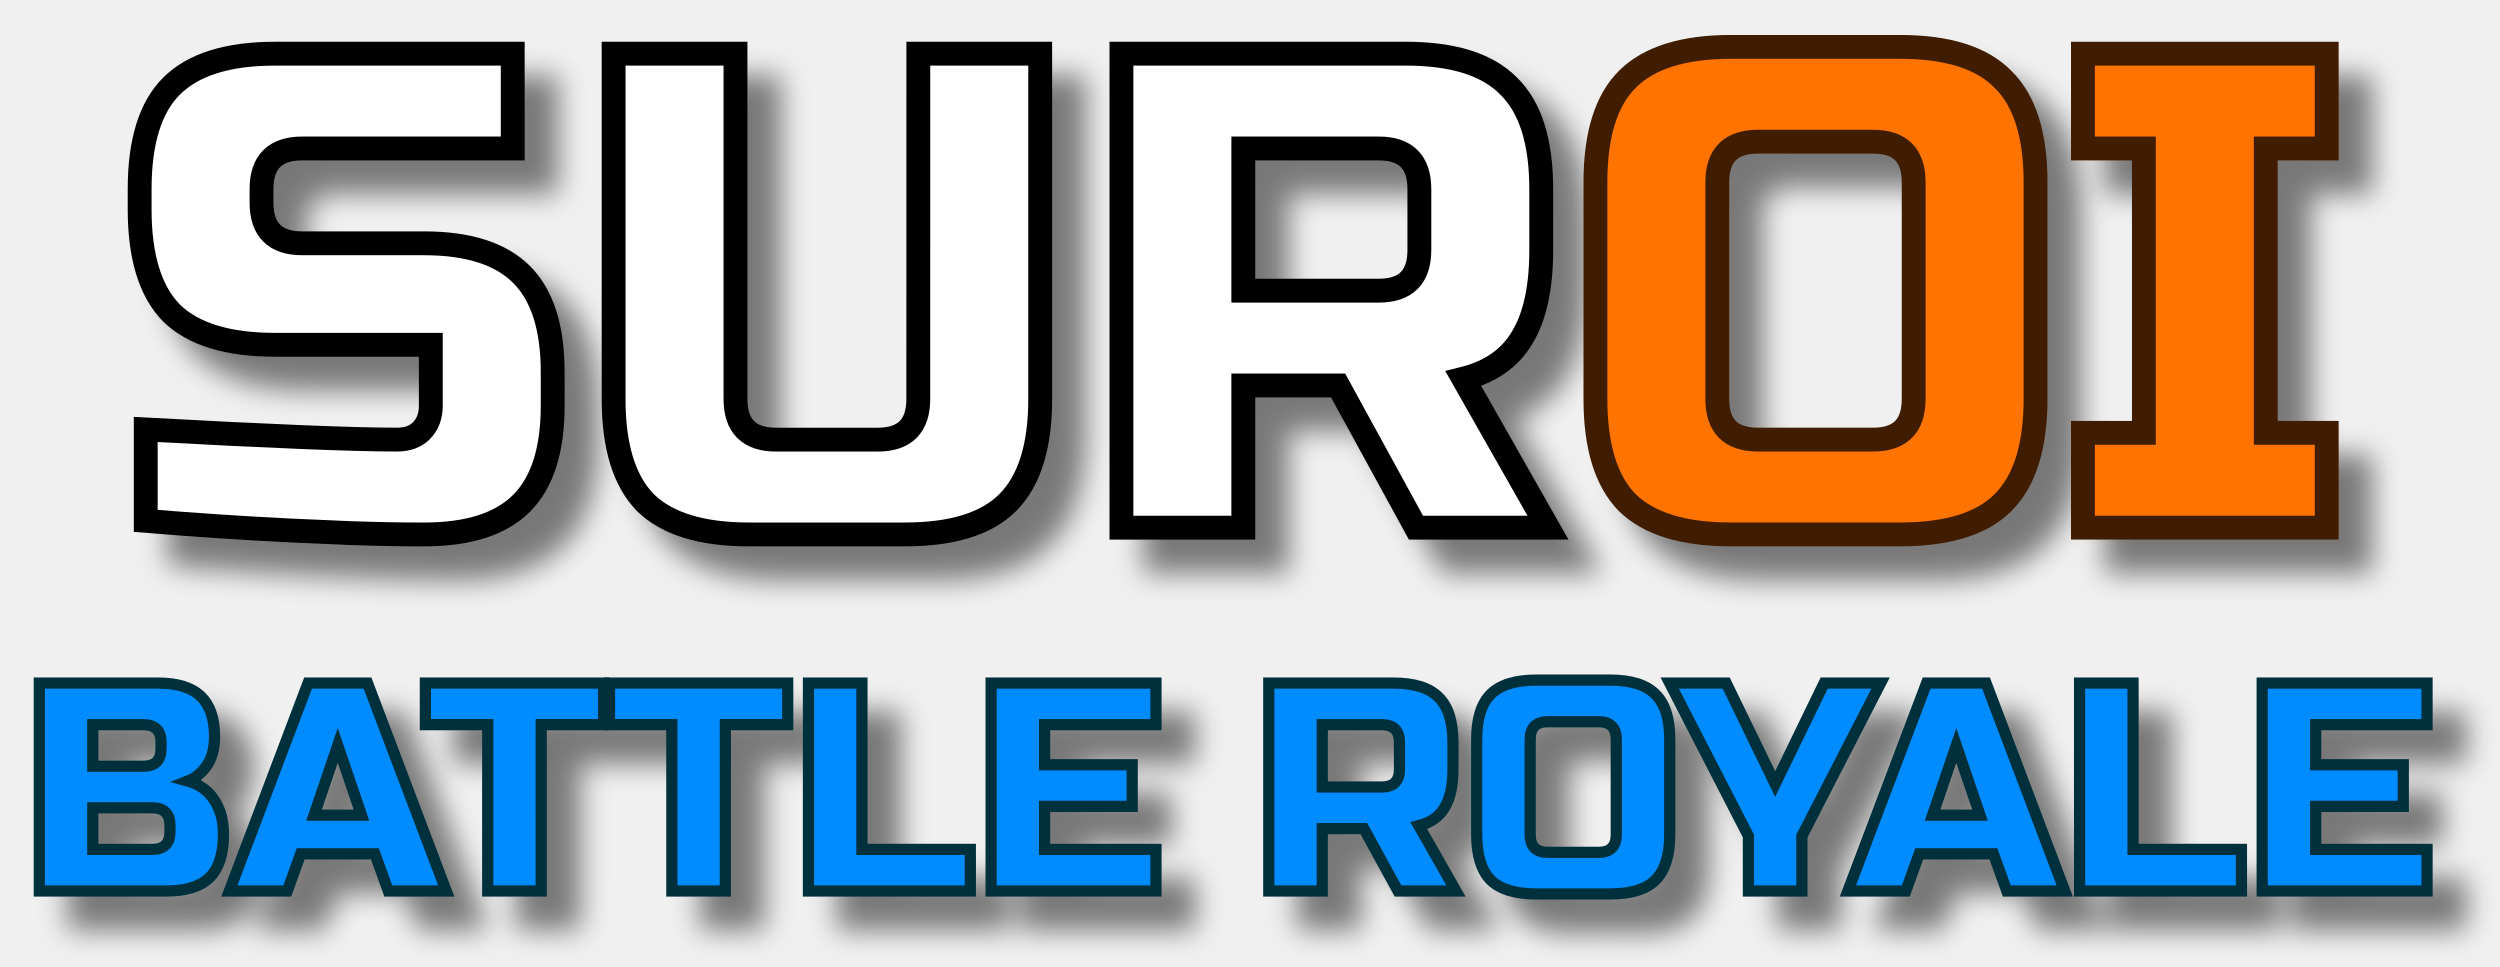
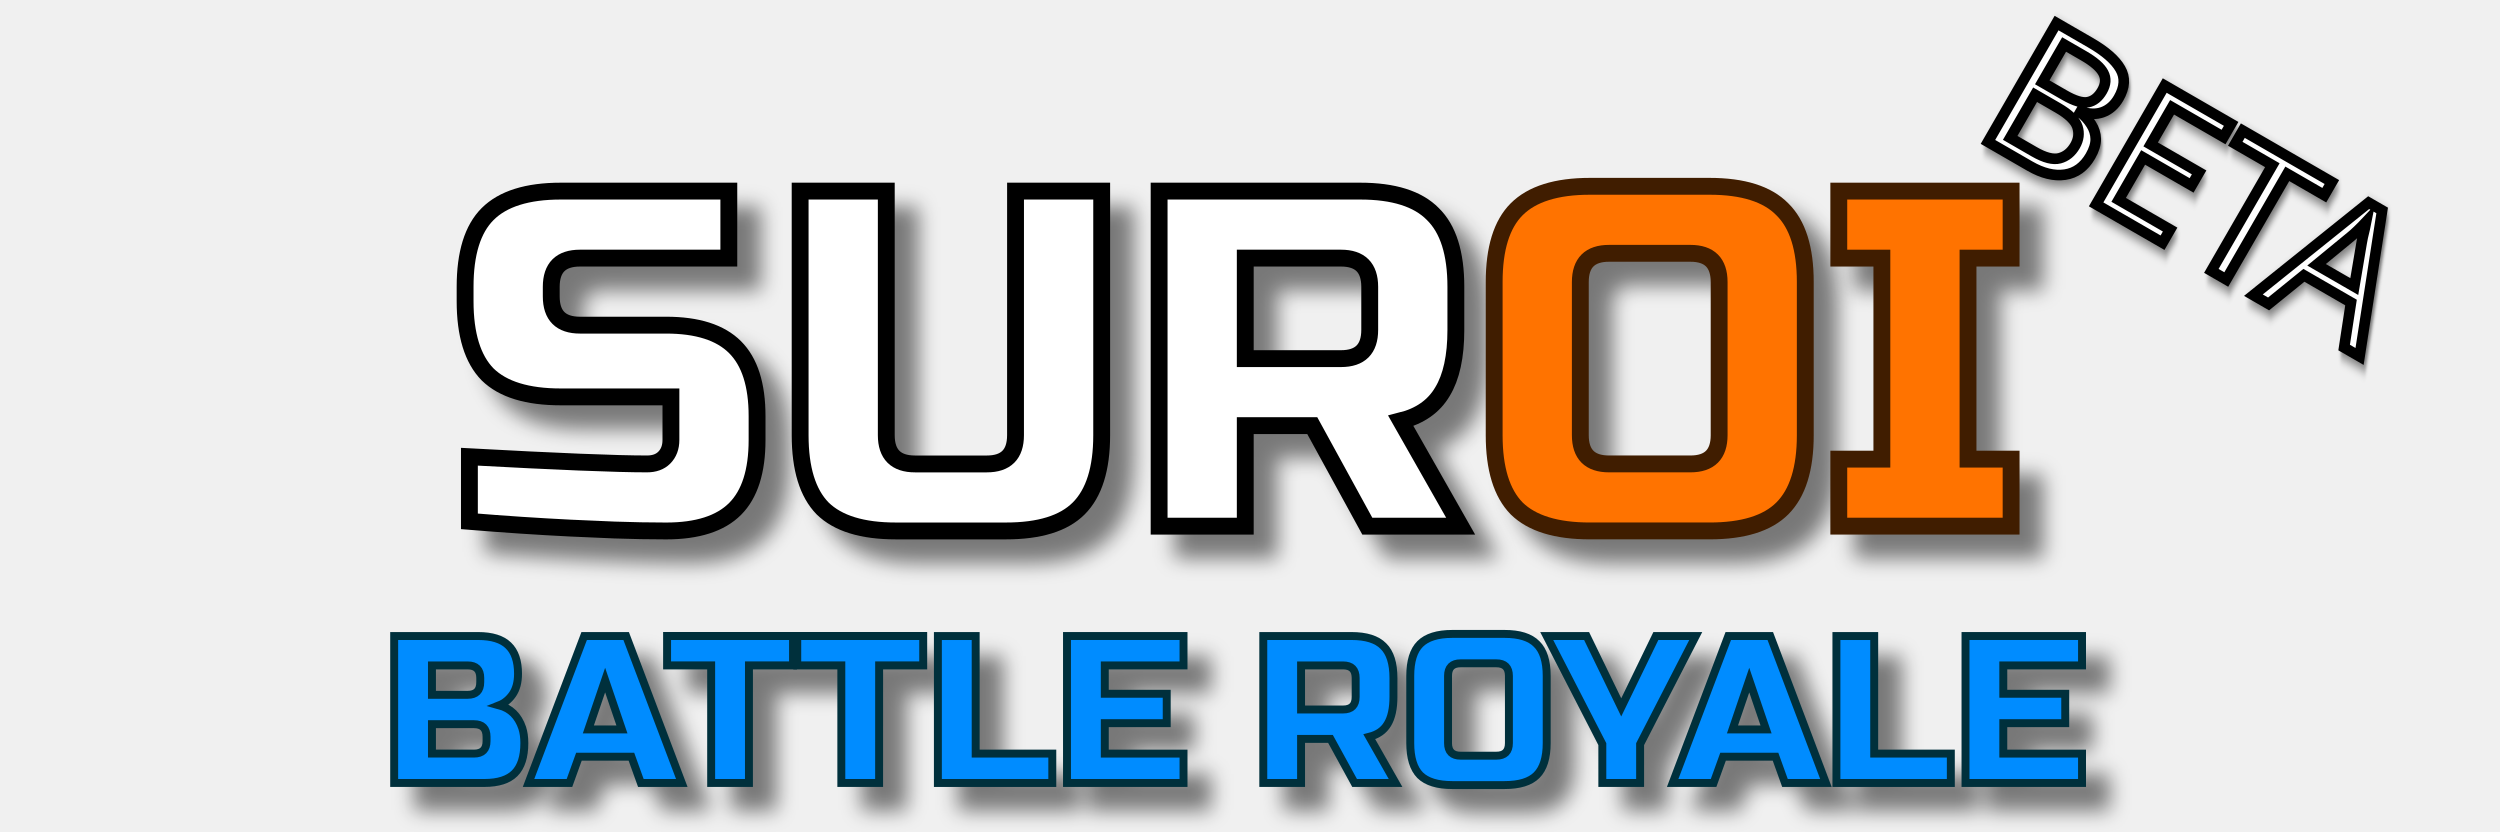
- <svg xmlns="http://www.w3.org/2000/svg" xmlns:xlink="http://www.w3.org/1999/xlink" width="750" height="290.07" viewBox="0 0 198.437 76.748" version="1.1" id="svg5">
+ <svg xmlns="http://www.w3.org/2000/svg" xmlns:xlink="http://www.w3.org/1999/xlink" width="1060.992" height="353.07" viewBox="0 0 280.721 93.416" version="1.1" id="svg5">
  <defs id="defs2">
    <linearGradient id="linearGradient31523">
      <stop style="stop-color:#00d4ff;stop-opacity:1;" offset="0" id="stop31519" />
      <stop style="stop-color:#00d4ff;stop-opacity:0;" offset="1" id="stop31521" />
    </linearGradient>
    <linearGradient xlink:href="#linearGradient31523" id="linearGradient31525" x1="10.122" y1="30.608" x2="95.711" y2="30.608" gradientUnits="userSpaceOnUse" />
    <filter style="color-interpolation-filters:sRGB" id="filter32941" x="-0.187" y="-0.096" width="1.512" height="1.263">
      <feFlood flood-opacity="0.498" flood-color="rgb(0,0,0)" result="flood" id="feFlood32931" />
      <feComposite in="flood" in2="SourceGraphic" operator="in" result="composite1" id="feComposite32933" />
      <feGaussianBlur in="composite1" stdDeviation="0.5" result="blur" id="feGaussianBlur32935" />
      <feOffset dx="1.2" dy="1.2" result="offset" id="feOffset32937" />
      <feComposite in="SourceGraphic" in2="offset" operator="over" result="composite2" id="feComposite32939" />
    </filter>
    <filter style="color-interpolation-filters:sRGB" id="filter32971" x="-0.016" y="-0.184" width="1.047" height="1.525">
      <feFlood flood-opacity="0.498" flood-color="rgb(0,0,0)" result="flood" id="feFlood32961" />
      <feComposite in="flood" in2="SourceGraphic" operator="in" result="composite1" id="feComposite32963" />
      <feGaussianBlur in="composite1" stdDeviation="0.5" result="blur" id="feGaussianBlur32965" />
      <feOffset dx="1.2" dy="1.2" result="offset" id="feOffset32967" />
      <feComposite in="SourceGraphic" in2="offset" operator="over" result="composite2" id="feComposite32969" />
    </filter>
+     <filter style="color-interpolation-filters:sRGB" id="filter12025" x="-0.033" y="-0.119" width="1.074" height="1.271">
+       <feFlood flood-opacity="0.498" flood-color="rgb(0,0,0)" result="flood" id="feFlood12015" />
+       <feComposite in="flood" in2="SourceGraphic" operator="in" result="composite1" id="feComposite12017" />
+       <feGaussianBlur in="composite1" stdDeviation="0.5" result="blur" id="feGaussianBlur12019" />
+       <feOffset dx="0.5" dy="0.5" result="offset" id="feOffset12021" />
+       <feComposite in="SourceGraphic" in2="offset" operator="over" result="composite2" id="feComposite12023" />
+     </filter>
  </defs>
  <g id="layer1">
    <g aria-label="SUROI" id="text1684" style="font-size:24.129px;line-height:1.25;font-family:Jura;-inkscape-font-specification:Jura;letter-spacing:0px;word-spacing:0px;fill:#ffffff;fill-opacity:1;stroke-width:0.85;stroke-miterlimit:4;stroke-dasharray:none;filter:url(#filter32941)" transform="translate(-3.907296)" />
-     <g id="g879" transform="matrix(2.227393,0,0,2.227393,-11.28083,-5.706377)">
+     <g id="g879" transform="matrix(2.227393,0,0,2.227393,29.86082,11.49154)">
      <path d="m 14.165,17.866 q 6.611,0.362 8.952,0.362 0.555,0 0.869,-0.314 0.338,-0.338 0.338,-0.893 v -2.172 h -5.55 q -2.534,0 -3.692,-1.134 -1.134,-1.158 -1.134,-3.692 V 9.301 q 0,-2.534 1.134,-3.668 1.158,-1.158 3.692,-1.158 h 8.469 v 3.378 h -7.504 q -1.448,0 -1.448,1.448 v 0.483 q 0,1.448 1.448,1.448 h 4.343 q 2.365,0 3.475,1.11 1.11,1.11 1.11,3.475 v 1.206 q 0,2.365 -1.11,3.475 -1.11,1.11 -3.475,1.11 -1.231,0 -2.606,-0.048 l -2.22,-0.097 Q 16.795,21.341 14.165,21.124 Z" style="font-size:24.129px;line-height:1.25;font-family:'Russo One';-inkscape-font-specification:'Russo One';letter-spacing:0px;word-spacing:0px;fill:#ffffff;fill-opacity:1;stroke:#000000;stroke-width:0.85;stroke-miterlimit:4;stroke-dasharray:none;stroke-opacity:1;filter:url(#filter32941)" id="path12782" transform="translate(-3.907296)" />
      <path d="m 41.697,4.475 h 4.343 V 16.781 q 0,2.534 -1.158,3.692 -1.134,1.134 -3.668,1.134 h -5.55 q -2.534,0 -3.692,-1.134 -1.134,-1.158 -1.134,-3.692 V 4.475 h 4.343 V 16.781 q 0,1.448 1.448,1.448 h 3.619 q 1.448,0 1.448,-1.448 z" style="font-size:24.129px;line-height:1.25;font-family:'Russo One';-inkscape-font-specification:'Russo One';letter-spacing:0px;word-spacing:0px;fill:#ffffff;fill-opacity:1;stroke:#000000;stroke-width:0.85;stroke-miterlimit:4;stroke-dasharray:none;stroke-opacity:1;filter:url(#filter32941)" id="path12784" transform="translate(-3.907296)" />
      <path d="m 48.935,4.475 h 10.134 q 2.534,0 3.668,1.158 1.158,1.134 1.158,3.668 v 2.172 q 0,2.003 -0.676,3.113 -0.651,1.11 -2.099,1.472 l 3.016,5.308 h -4.705 l -2.775,-5.067 h -3.378 v 5.067 H 48.935 Z M 59.552,9.301 q 0,-1.448 -1.448,-1.448 h -4.826 v 5.067 h 4.826 q 1.448,0 1.448,-1.448 z" style="font-size:24.129px;line-height:1.25;font-family:'Russo One';-inkscape-font-specification:'Russo One';letter-spacing:0px;word-spacing:0px;fill:#ffffff;fill-opacity:1;stroke:#000000;stroke-width:0.85;stroke-miterlimit:4;stroke-dasharray:none;stroke-opacity:1;filter:url(#filter32941)" id="path12786" transform="translate(-3.907296)" />
      <path d="m 77.167,9.059 q 0,-1.448 -1.448,-1.448 h -4.102 q -1.448,0 -1.448,1.448 v 7.721 q 0,1.448 1.448,1.448 h 4.102 q 1.448,0 1.448,-1.448 z m 4.343,7.721 q 0,2.534 -1.158,3.692 -1.134,1.134 -3.668,1.134 h -6.032 q -2.534,0 -3.692,-1.134 Q 65.826,19.314 65.826,16.781 V 9.059 q 0,-2.534 1.134,-3.668 1.158,-1.158 3.692,-1.158 h 6.032 q 2.534,0 3.668,1.158 1.158,1.134 1.158,3.668 z" style="font-size:24.129px;line-height:1.25;font-family:'Russo One';-inkscape-font-specification:'Russo One';letter-spacing:0px;word-spacing:0px;fill:#ff7300;fill-opacity:1;stroke:#401d00;stroke-width:0.85;stroke-miterlimit:4;stroke-dasharray:none;stroke-opacity:1;filter:url(#filter32941)" id="path12788" transform="translate(-3.907296)" />
      <path d="M 91.886,21.365 H 83.199 V 17.987 H 85.371 V 7.853 h -2.172 v -3.378 h 8.687 v 3.378 H 89.714 V 17.987 h 2.172 z" style="font-size:24.129px;line-height:1.25;font-family:'Russo One';-inkscape-font-specification:'Russo One';letter-spacing:0px;word-spacing:0px;fill:#ff7300;fill-opacity:1;stroke:#401d00;stroke-width:0.85;stroke-miterlimit:4;stroke-dasharray:none;stroke-opacity:1;filter:url(#filter32941)" id="path12790" transform="translate(-3.907296)" />
      <g aria-label="BATTLE ROYALE" id="text6858" style="font-size:10.583px;line-height:1.25;font-family:Jura;-inkscape-font-specification:Jura;letter-spacing:0px;word-spacing:0px;fill:#008cff;stroke:#00303c;stroke-width:0.4;filter:url(#filter32971)">
        <path d="m 6.465,26.904 h 4.233 q 1.037,0 1.524,0.476 0.487,0.466 0.487,1.429 0,0.635 -0.275,1.037 -0.275,0.392 -0.677,0.55 0.857,0.233 1.164,1.143 0.106,0.328 0.106,0.762 0,1.037 -0.487,1.524 -0.487,0.487 -1.524,0.487 H 6.465 Z m 4.657,5.08 q 0,-0.635 -0.635,-0.635 H 8.37 v 1.482 h 2.117 q 0.635,0 0.635,-0.635 z m -0.317,-2.963 q 0,-0.635 -0.635,-0.635 H 8.37 v 1.482 h 1.799 q 0.635,0 0.635,-0.635 z" style="font-family:'Russo One';-inkscape-font-specification:'Russo One'" id="path1137" />
        <path d="M 15.302,34.312 H 13.238 l 2.805,-7.408 h 2.117 l 2.805,7.408 h -2.064 l -0.476,-1.323 h -2.646 z m 0.952,-2.699 h 1.693 l -0.847,-2.487 z" style="font-family:'Russo One';-inkscape-font-specification:'Russo One'" id="path1139" />
        <path d="m 24.35,34.312 h -1.905 v -5.927 h -2.222 v -1.482 h 6.35 v 1.482 h -2.222 z" style="font-family:'Russo One';-inkscape-font-specification:'Russo One'" id="path1141" />
        <path d="m 30.912,34.312 h -1.905 v -5.927 h -2.222 v -1.482 h 6.35 v 1.482 h -2.222 z" style="font-family:'Russo One';-inkscape-font-specification:'Russo One'" id="path1143" />
        <path d="m 35.78,32.831 h 3.863 v 1.482 h -5.768 v -7.408 h 1.905 z" style="font-family:'Russo One';-inkscape-font-specification:'Russo One'" id="path1145" />
        <path d="m 46.258,34.312 h -5.874 v -7.408 h 5.874 v 1.482 h -3.969 v 1.429 h 3.122 v 1.482 h -3.122 v 1.535 h 3.969 z" style="font-family:'Russo One';-inkscape-font-specification:'Russo One'" id="path1147" />
        <path d="m 50.279,26.904 h 4.445 q 1.111,0 1.609,0.508 0.508,0.497 0.508,1.609 v 0.952 q 0,0.878 -0.296,1.365 -0.286,0.487 -0.921,0.646 l 1.323,2.328 h -2.064 l -1.217,-2.222 h -1.482 v 2.222 h -1.905 z m 4.657,2.117 q 0,-0.635 -0.635,-0.635 h -2.117 v 2.222 h 2.117 q 0.635,0 0.635,-0.635 z" style="font-family:'Russo One';-inkscape-font-specification:'Russo One'" id="path1149" />
        <path d="m 62.662,28.915 q 0,-0.635 -0.635,-0.635 h -1.799 q -0.635,0 -0.635,0.635 v 3.387 q 0,0.635 0.635,0.635 h 1.799 q 0.635,0 0.635,-0.635 z m 1.905,3.387 q 0,1.111 -0.508,1.619 -0.497,0.497 -1.609,0.497 h -2.646 q -1.111,0 -1.619,-0.497 -0.497,-0.508 -0.497,-1.619 v -3.387 q 0,-1.111 0.497,-1.609 0.508,-0.508 1.619,-0.508 h 2.646 q 1.111,0 1.609,0.508 0.508,0.497 0.508,1.609 z" style="font-family:'Russo One';-inkscape-font-specification:'Russo One'" id="path1151" />
        <path d="m 64.567,26.904 h 2.011 l 1.746,3.598 1.746,-3.598 h 2.011 l -2.805,5.45 v 1.958 h -1.905 v -1.958 z" style="font-family:'Russo One';-inkscape-font-specification:'Russo One'" id="path1153" />
        <path d="m 72.98,34.312 h -2.064 l 2.805,-7.408 h 2.117 l 2.805,7.408 h -2.064 l -0.476,-1.323 h -2.646 z m 0.952,-2.699 h 1.693 l -0.847,-2.487 z" style="font-family:'Russo One';-inkscape-font-specification:'Russo One'" id="path1155" />
        <path d="m 81.077,32.831 h 3.863 v 1.482 h -5.768 v -7.408 h 1.905 z" style="font-family:'Russo One';-inkscape-font-specification:'Russo One'" id="path1157" />
        <path d="m 91.554,34.312 h -5.874 v -7.408 h 5.874 v 1.482 h -3.969 v 1.429 h 3.122 v 1.482 h -3.122 v 1.535 h 3.969 z" style="font-family:'Russo One';-inkscape-font-specification:'Russo One'" id="path1159" />
      </g>
    </g>
+     <text xml:space="preserve" style="font-size:21.58px;line-height:1.25;font-family:Jura;-inkscape-font-specification:Jura;letter-spacing:0px;word-spacing:0px;fill:#ffffff;fill-opacity:1;stroke:#000000;stroke-width:1.191;stroke-miterlimit:4;stroke-dasharray:none;stroke-opacity:1;filter:url(#filter12025)" x="154.935" y="-92.185" id="text2861" transform="rotate(30,-11.62491,85.39803)">
+       <tspan id="tspan2859" style="font-style:normal;font-variant:normal;font-weight:normal;font-stretch:normal;font-family:'Russo One';-inkscape-font-specification:'Russo One';fill:#ffffff;fill-opacity:1;stroke:#000000;stroke-width:1.191;stroke-miterlimit:4;stroke-dasharray:none;stroke-opacity:1" x="154.935" y="-92.185">BETA</tspan>
+     </text>
  </g>
</svg>
